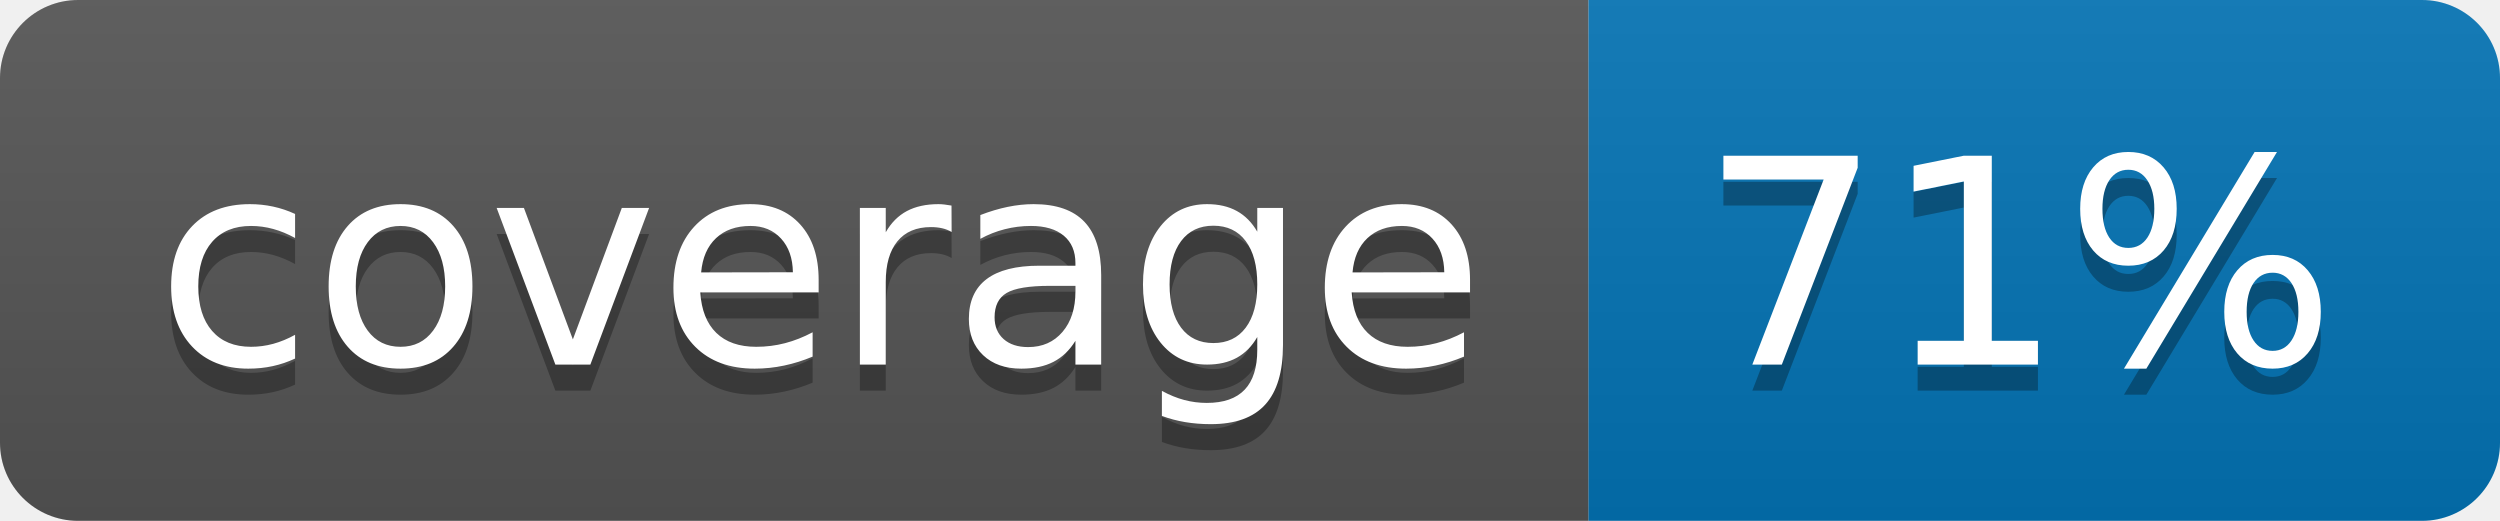
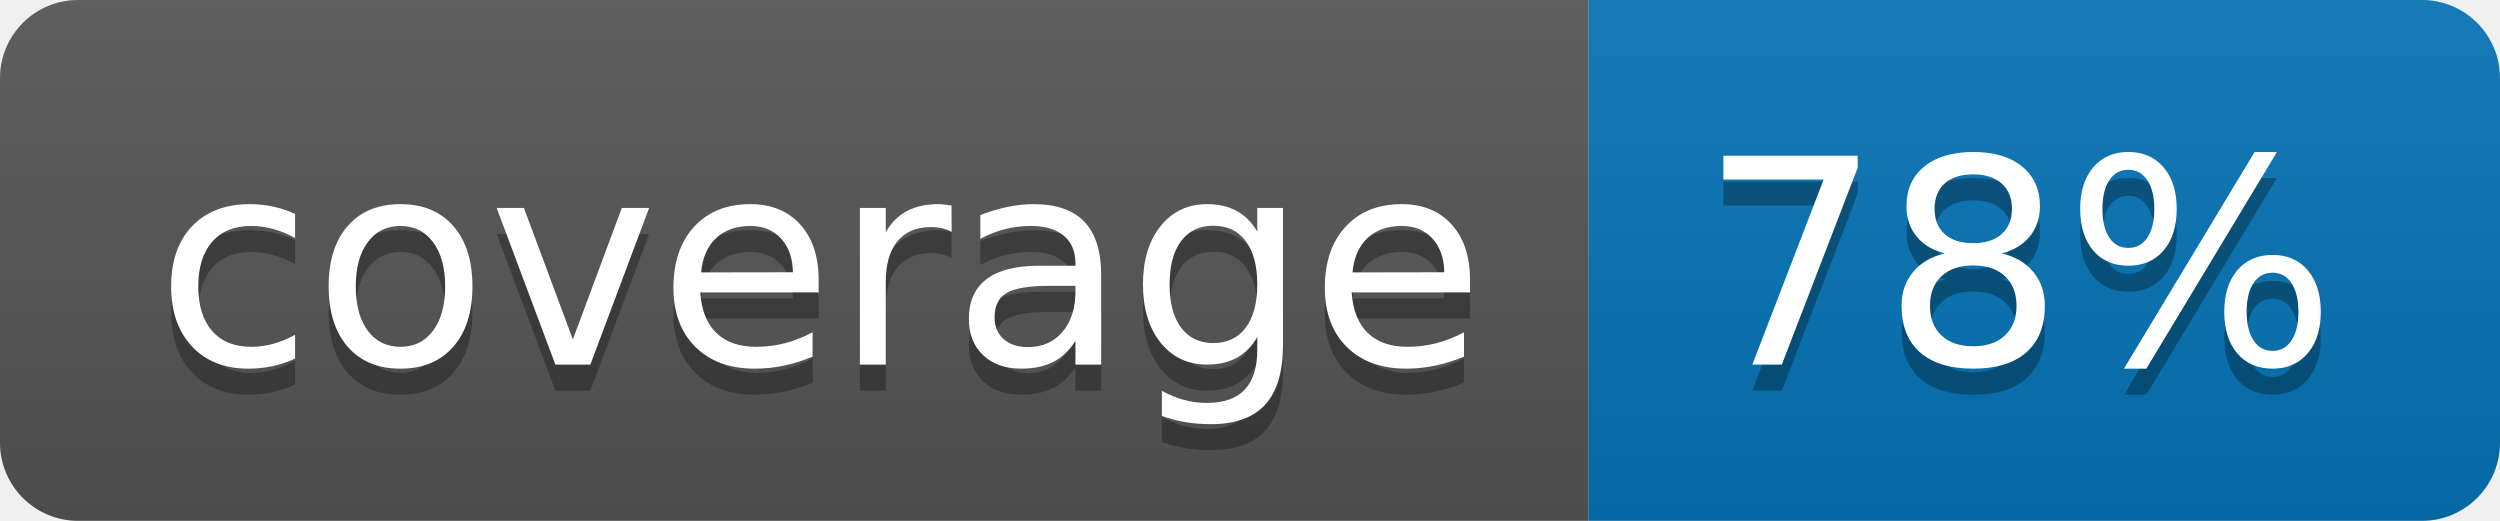
<svg xmlns="http://www.w3.org/2000/svg" width="96" height="20">
  <linearGradient id="b" x2="0" y2="100%">
    <stop offset="0" stop-color="#bbb" stop-opacity=".1" />
    <stop offset="1" stop-opacity=".1" />
  </linearGradient>
  <clipPath id="a">
    <rect width="96" height="20" rx="3" fill="#fff" />
  </clipPath>
  <g clip-path="url(#a)">
    <path fill="#555" d="M0 0h61v20H0z" />
    <path fill="#0374B5" d="M61 0h35v20H61z" />
    <path fill="url(#b)" d="M0 0h96v20H0z" />
  </g>
  <g fill="#fff" text-anchor="middle" font-family="DejaVu Sans,Verdana,Geneva,sans-serif" font-size="110">
    <text x="315" y="150" fill="#010101" fill-opacity=".3" transform="scale(.1)" textLength="510">coverage</text>
    <text x="315" y="140" transform="scale(.1)" textLength="510">coverage</text>
-     <text x="775" y="150" fill="#010101" fill-opacity=".3" transform="scale(.1)" textLength="250">71%</text>
-     <text x="775" y="140" transform="scale(.1)" textLength="250">71%</text>
+     <text x="775" y="150" fill="#010101" fill-opacity=".3" transform="scale(.1)" textLength="250">78%</text>
+     <text x="775" y="140" transform="scale(.1)" textLength="250">78%</text>
  </g>
</svg>
